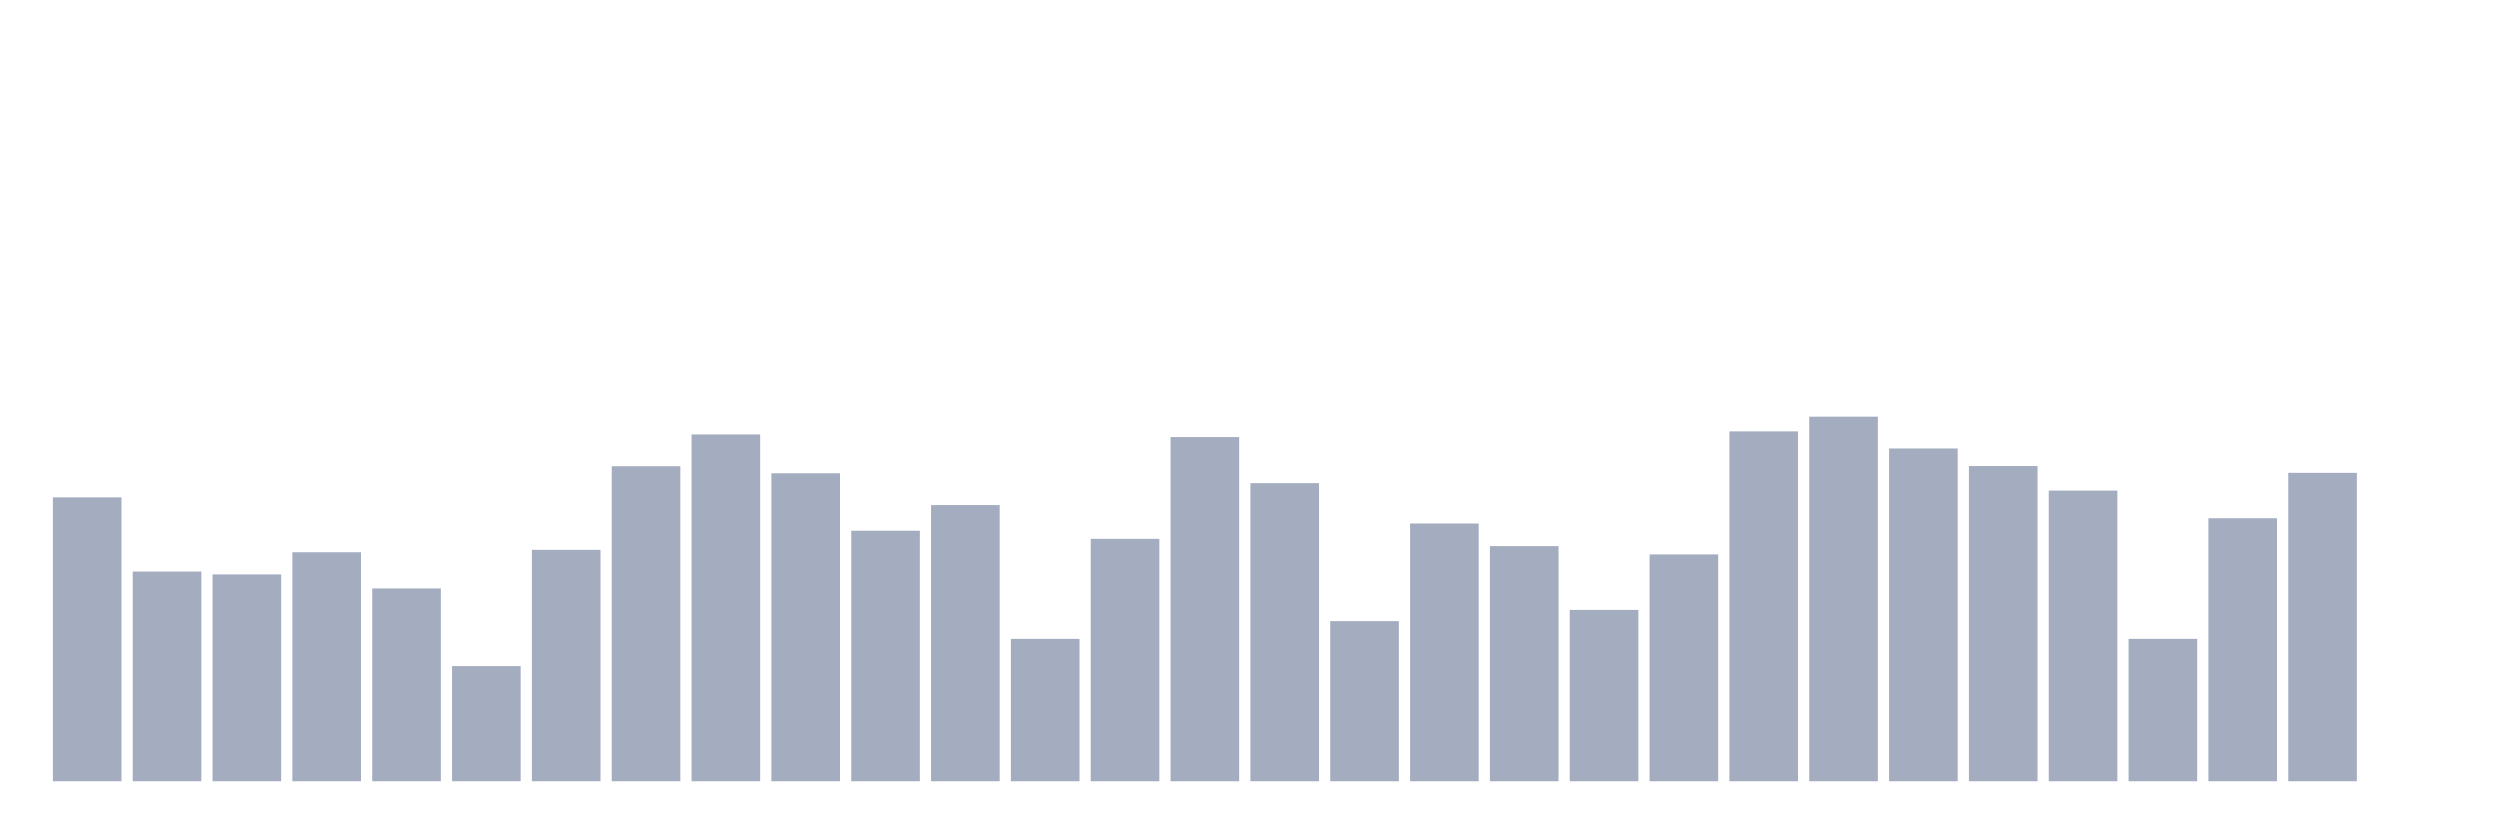
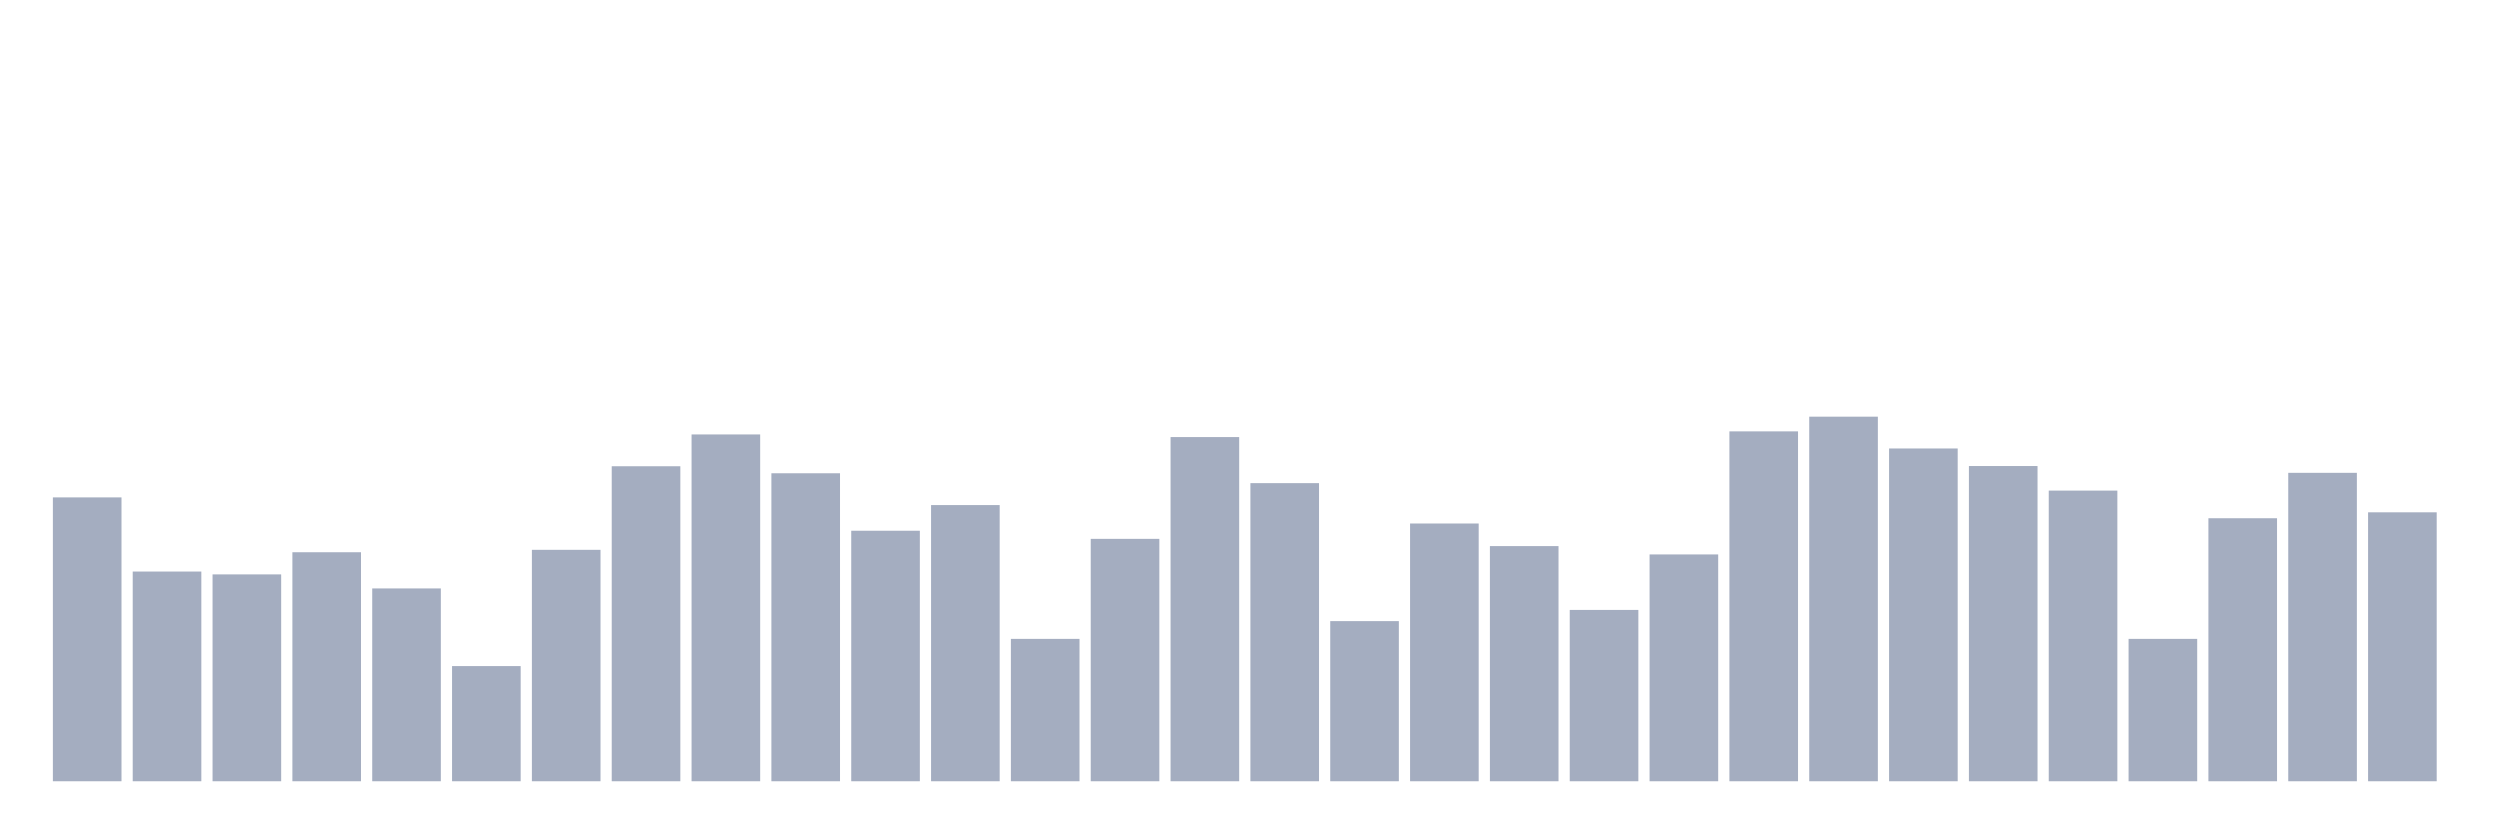
<svg xmlns="http://www.w3.org/2000/svg" viewBox="0 0 480 160">
  <g transform="translate(10,10)">
    <rect class="bar" x="0.153" width="13.175" y="85.499" height="54.501" fill="rgb(164,173,192)" />
    <rect class="bar" x="15.482" width="13.175" y="99.735" height="40.265" fill="rgb(164,173,192)" />
    <rect class="bar" x="30.81" width="13.175" y="100.283" height="39.717" fill="rgb(164,173,192)" />
    <rect class="bar" x="46.138" width="13.175" y="96.029" height="43.971" fill="rgb(164,173,192)" />
    <rect class="bar" x="61.466" width="13.175" y="102.978" height="37.022" fill="rgb(164,173,192)" />
    <rect class="bar" x="76.794" width="13.175" y="117.888" height="22.112" fill="rgb(164,173,192)" />
    <rect class="bar" x="92.123" width="13.175" y="95.566" height="44.434" fill="rgb(164,173,192)" />
    <rect class="bar" x="107.451" width="13.175" y="79.519" height="60.481" fill="rgb(164,173,192)" />
    <rect class="bar" x="122.779" width="13.175" y="73.412" height="66.588" fill="rgb(164,173,192)" />
    <rect class="bar" x="138.107" width="13.175" y="80.866" height="59.134" fill="rgb(164,173,192)" />
    <rect class="bar" x="153.436" width="13.175" y="91.901" height="48.099" fill="rgb(164,173,192)" />
    <rect class="bar" x="168.764" width="13.175" y="86.974" height="53.026" fill="rgb(164,173,192)" />
    <rect class="bar" x="184.092" width="13.175" y="112.665" height="27.335" fill="rgb(164,173,192)" />
    <rect class="bar" x="199.42" width="13.175" y="93.46" height="46.54" fill="rgb(164,173,192)" />
    <rect class="bar" x="214.748" width="13.175" y="73.917" height="66.083" fill="rgb(164,173,192)" />
    <rect class="bar" x="230.077" width="13.175" y="82.762" height="57.238" fill="rgb(164,173,192)" />
    <rect class="bar" x="245.405" width="13.175" y="109.254" height="30.746" fill="rgb(164,173,192)" />
    <rect class="bar" x="260.733" width="13.175" y="90.511" height="49.489" fill="rgb(164,173,192)" />
    <rect class="bar" x="276.061" width="13.175" y="94.85" height="45.15" fill="rgb(164,173,192)" />
    <rect class="bar" x="291.39" width="13.175" y="107.106" height="32.894" fill="rgb(164,173,192)" />
    <rect class="bar" x="306.718" width="13.175" y="96.45" height="43.55" fill="rgb(164,173,192)" />
    <rect class="bar" x="322.046" width="13.175" y="72.822" height="67.178" fill="rgb(164,173,192)" />
    <rect class="bar" x="337.374" width="13.175" y="70" height="70" fill="rgb(164,173,192)" />
    <rect class="bar" x="352.702" width="13.175" y="76.107" height="63.893" fill="rgb(164,173,192)" />
    <rect class="bar" x="368.031" width="13.175" y="79.477" height="60.523" fill="rgb(164,173,192)" />
    <rect class="bar" x="383.359" width="13.175" y="84.194" height="55.806" fill="rgb(164,173,192)" />
    <rect class="bar" x="398.687" width="13.175" y="112.665" height="27.335" fill="rgb(164,173,192)" />
    <rect class="bar" x="414.015" width="13.175" y="89.501" height="50.499" fill="rgb(164,173,192)" />
    <rect class="bar" x="429.344" width="13.175" y="80.782" height="59.218" fill="rgb(164,173,192)" />
-     <rect class="bar" x="444.672" width="13.175" y="140" height="0" fill="rgb(164,173,192)" />
+     <rect class="bar" x="444.672" width="13.175" y="88.363" height="51.637" fill="rgb(164,173,192)" />
  </g>
</svg>
